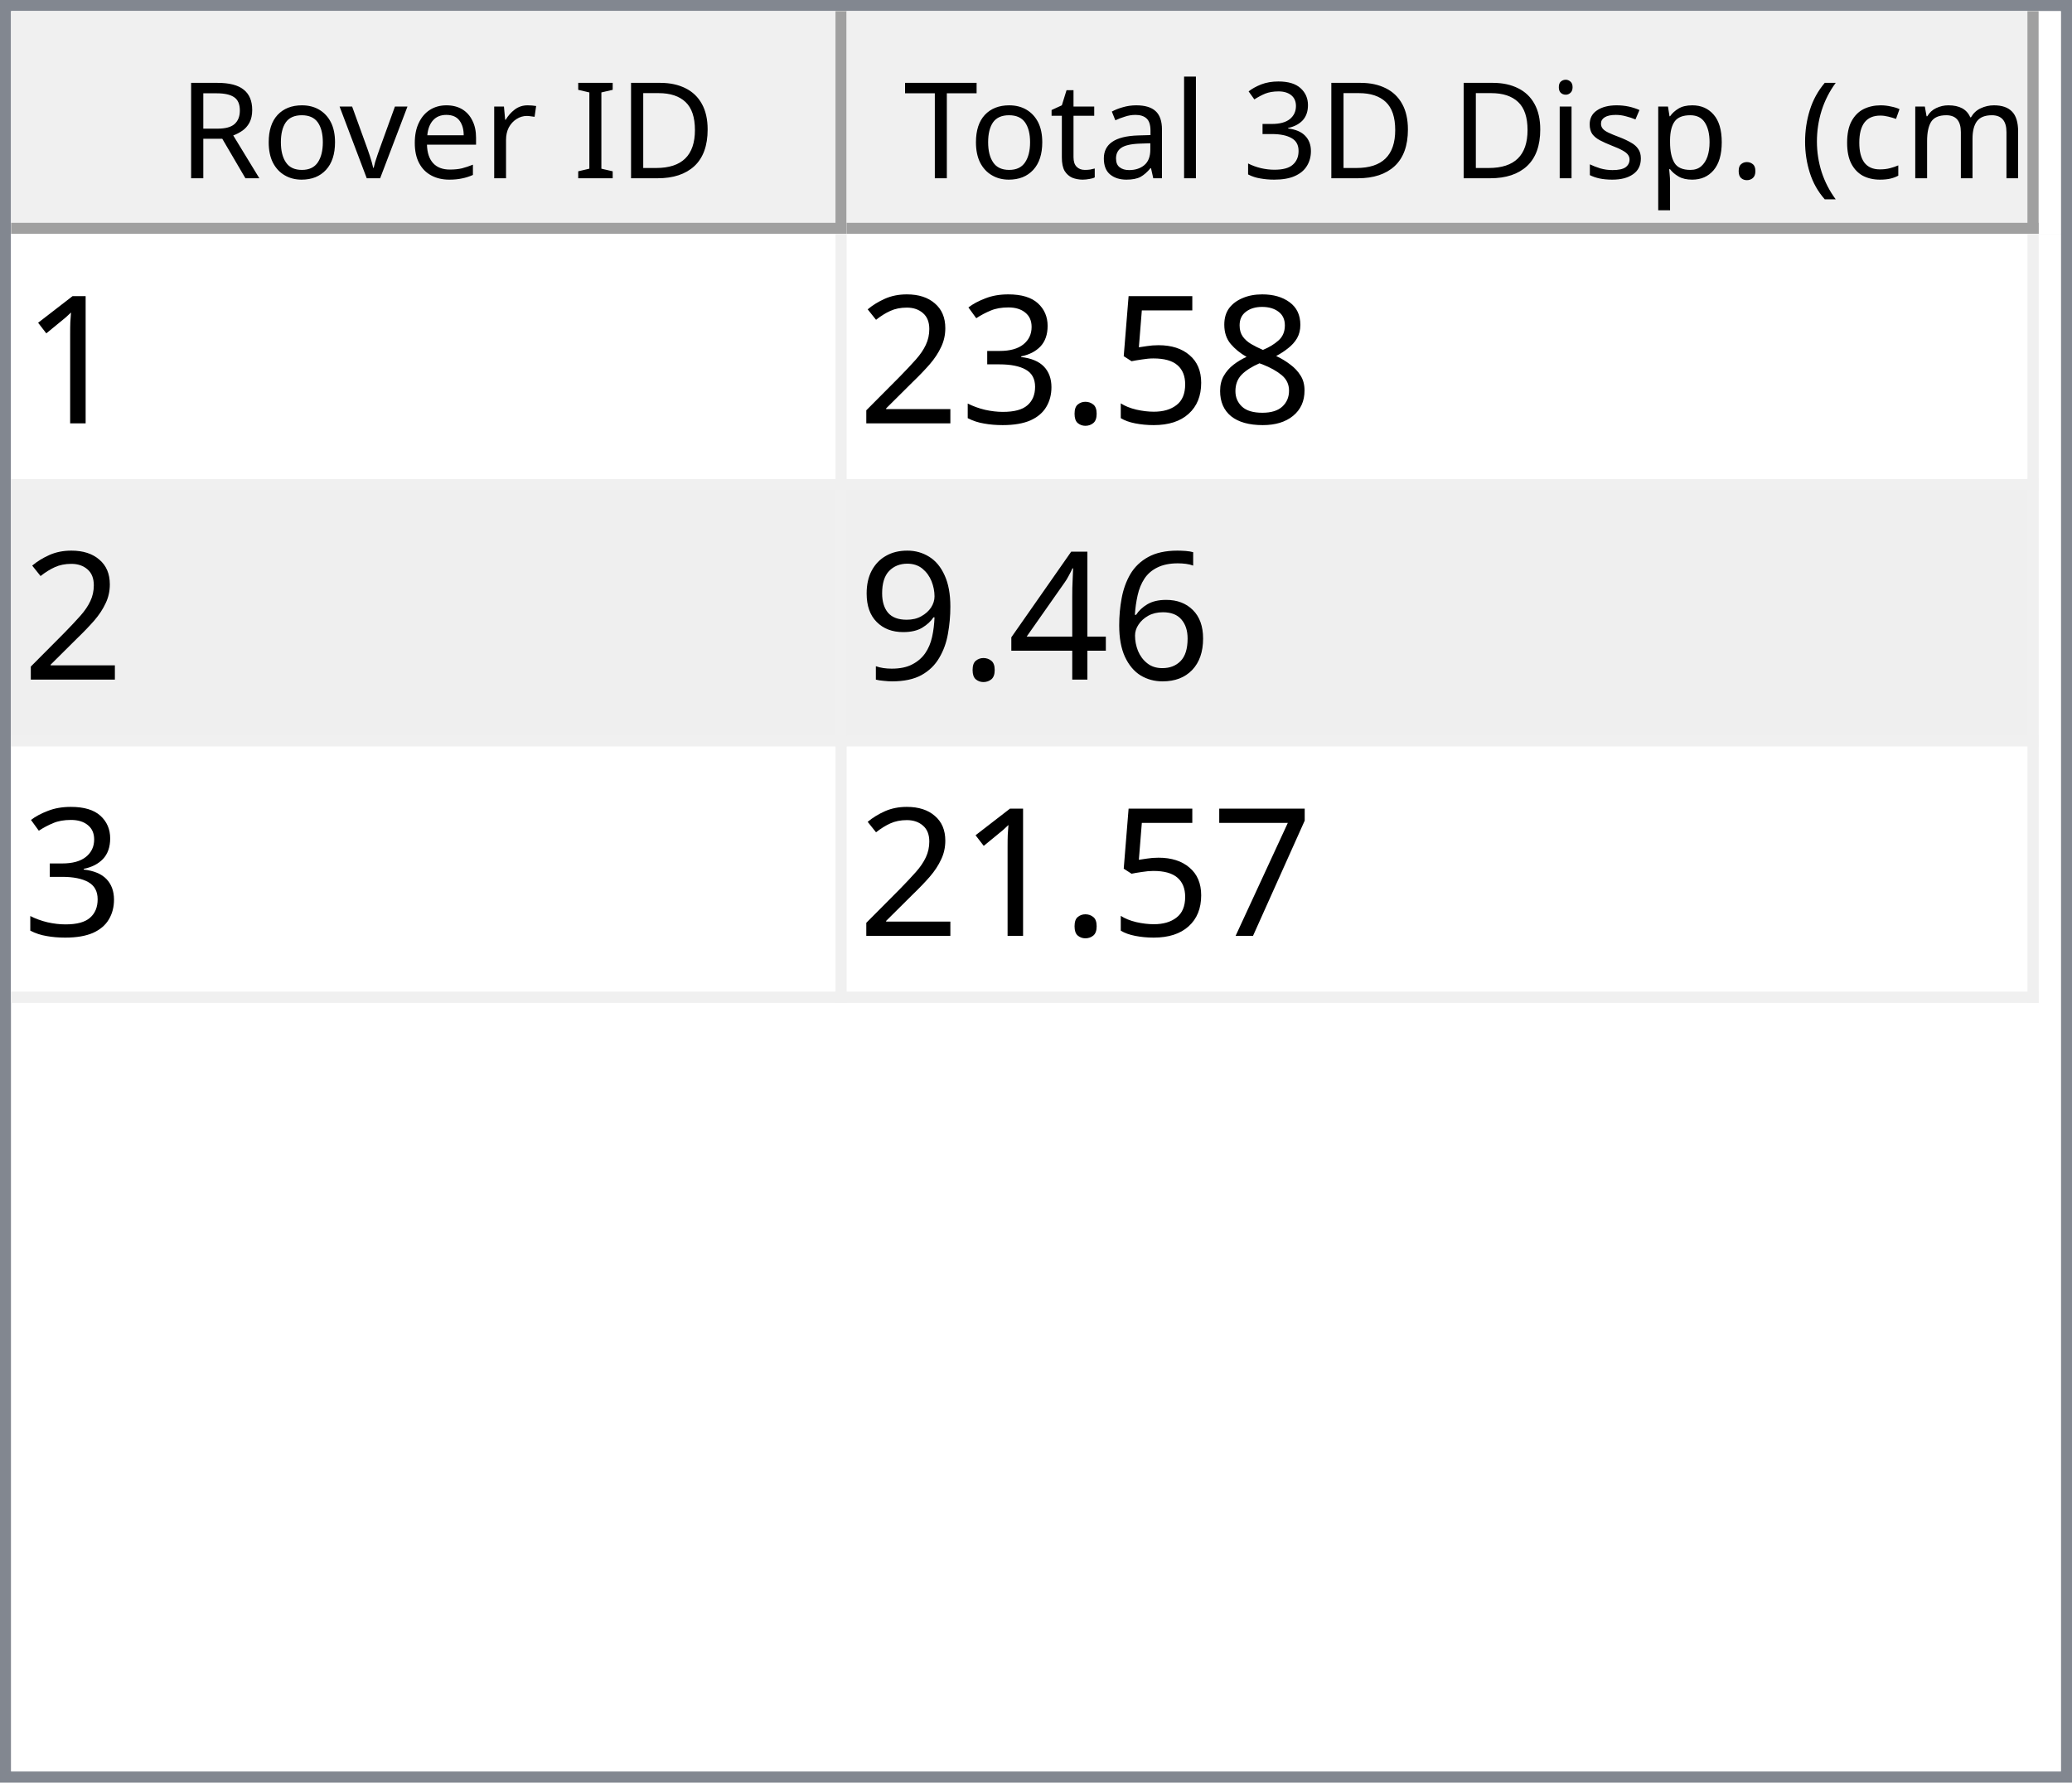
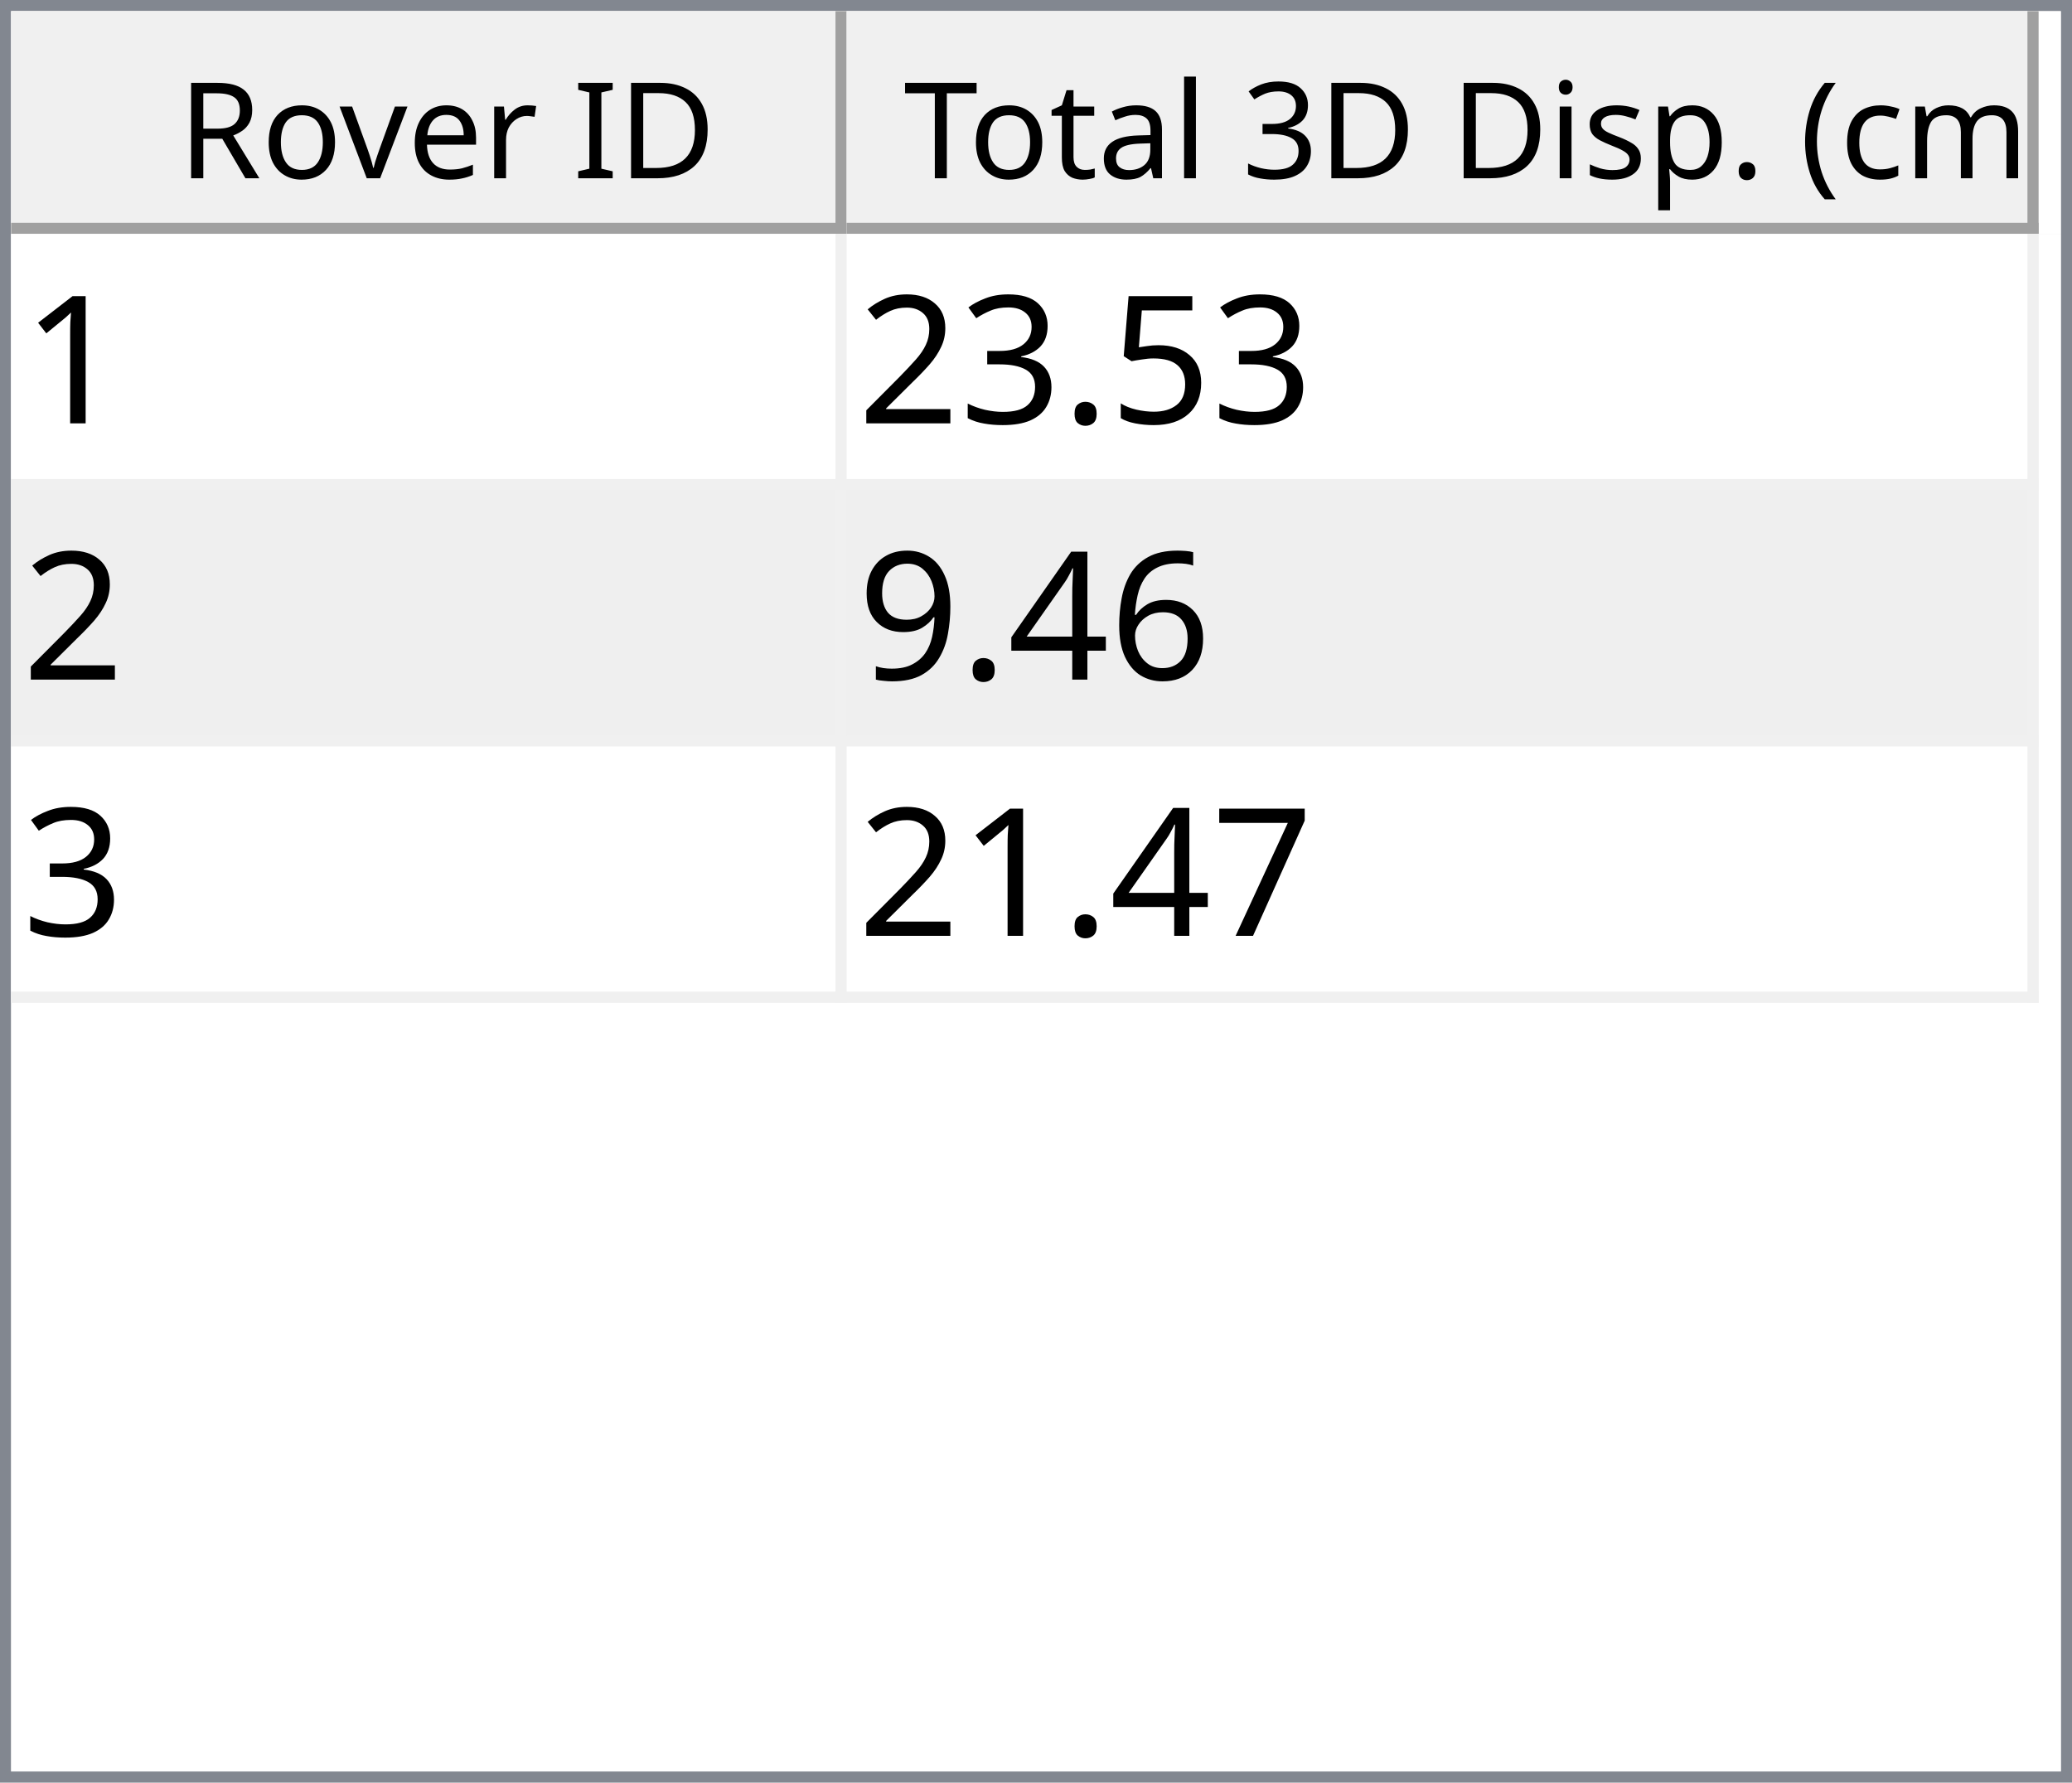
<svg xmlns="http://www.w3.org/2000/svg" style="fill-opacity:1; color-rendering:auto; color-interpolation:auto; text-rendering:auto; stroke:black; stroke-linecap:square; stroke-miterlimit:10; shape-rendering:auto; stroke-opacity:1; fill:black; stroke-dasharray:none; font-weight:normal; stroke-width:1; font-family:'Dialog'; font-style:normal; stroke-linejoin:miter; font-size:12px; stroke-dashoffset:0; image-rendering:auto;" width="186" height="160">
  <defs id="genericDefs" />
  <g>
    <defs id="defs1">
      <clipPath clipPathUnits="userSpaceOnUse" id="clipPath1">
        <path d="M0 0 L186 0 L186 160 L0 160 L0 0 Z" />
      </clipPath>
      <clipPath clipPathUnits="userSpaceOnUse" id="clipPath2">
        <path d="M0 0 L0 160 L186 160 L186 0 Z" />
      </clipPath>
      <clipPath clipPathUnits="userSpaceOnUse" id="clipPath3">
        <path d="M0 0 L0 20 L184 20 L184 0 Z" />
      </clipPath>
      <clipPath clipPathUnits="userSpaceOnUse" id="clipPath4">
        <path d="M0 0 L0 20 L75 20 L75 0 Z" />
      </clipPath>
      <clipPath clipPathUnits="userSpaceOnUse" id="clipPath5">
        <path d="M1 1 L1 19 L74 19 L74 1 Z" />
      </clipPath>
      <clipPath clipPathUnits="userSpaceOnUse" id="clipPath6">
        <path d="M0 0 L0 18 L73 18 L73 0 Z" />
      </clipPath>
      <clipPath clipPathUnits="userSpaceOnUse" id="clipPath7">
        <path d="M-0.5 -0.5 L-0.5 19.5 L74.5 19.5 L74.5 -0.5 Z" />
      </clipPath>
      <clipPath clipPathUnits="userSpaceOnUse" id="clipPath8">
        <path d="M0 0 L0 20 L107 20 L107 0 Z" />
      </clipPath>
      <clipPath clipPathUnits="userSpaceOnUse" id="clipPath9">
        <path d="M1 1 L1 19 L106 19 L106 1 Z" />
      </clipPath>
      <clipPath clipPathUnits="userSpaceOnUse" id="clipPath10">
        <path d="M0 0 L0 18 L105 18 L105 0 Z" />
      </clipPath>
      <clipPath clipPathUnits="userSpaceOnUse" id="clipPath11">
        <path d="M-0.5 -0.5 L-0.5 19.5 L106.5 19.5 L106.5 -0.5 Z" />
      </clipPath>
      <clipPath clipPathUnits="userSpaceOnUse" id="clipPath12">
        <path d="M0 0 L0 138 L184 138 L184 0 Z" />
      </clipPath>
      <clipPath clipPathUnits="userSpaceOnUse" id="clipPath13">
        <path d="M0 0 L0 69 L182 69 L182 0 Z" />
      </clipPath>
      <clipPath clipPathUnits="userSpaceOnUse" id="clipPath14">
        <path d="M-0.5 -0.5 L-0.5 68.5 L181.5 68.5 L181.5 -0.5 Z" />
      </clipPath>
      <clipPath clipPathUnits="userSpaceOnUse" id="clipPath15">
        <path d="M0 0 L0 22 L74 22 L74 0 Z" />
      </clipPath>
      <clipPath clipPathUnits="userSpaceOnUse" id="clipPath16">
        <path d="M0 0 L0 22 L106 22 L106 0 Z" />
      </clipPath>
      <font horiz-adv-x="64.551" id="font1">
        <font-face ascent="107.91" descent="25.098" units-per-em="100" style="font-style:normal; font-family:Segoe UI; font-weight:normal;" />
        <missing-glyph horiz-adv-x="64.551" d="M8.109 0 L8.109 68.266 L56.453 68.266 L56.453 0 L8.109 0 ZM15.328 7.234 L49.219 7.234 L49.219 61.031 L15.328 61.031 L15.328 7.234 Z" />
        <glyph unicode="D" horiz-adv-x="70.117" d="M9.188 0 L9.188 70.016 L28.516 70.016 Q65.531 70.016 65.531 35.891 Q65.531 19.672 55.25 9.836 Q44.969 0 27.734 0 L9.188 0 ZM17.391 62.594 L17.391 7.422 L27.828 7.422 Q41.609 7.422 49.273 14.797 Q56.938 22.172 56.938 35.688 Q56.938 62.594 28.328 62.594 L17.391 62.594 Z" />
        <glyph unicode="I" horiz-adv-x="26.611" d="M17.391 0 L9.188 0 L9.188 70.016 L17.391 70.016 L17.391 0 Z" />
        <glyph unicode=" " horiz-adv-x="27.393" d="" />
        <glyph unicode="r" horiz-adv-x="34.766" d="M34.188 41.891 Q32.078 43.5 28.125 43.5 Q23 43.5 19.555 38.672 Q16.109 33.844 16.109 25.484 L16.109 0 L8.109 0 L8.109 50 L16.109 50 L16.109 39.703 L16.312 39.703 Q18.016 44.969 21.531 47.922 Q25.047 50.875 29.391 50.875 Q32.516 50.875 34.188 50.203 L34.188 41.891 Z" />
        <glyph unicode="e" horiz-adv-x="52.295" d="M48.297 23 L12.984 23 Q13.188 14.656 17.484 10.109 Q21.781 5.562 29.297 5.562 Q37.75 5.562 44.828 11.141 L44.828 3.609 Q38.234 -1.172 27.391 -1.172 Q16.797 -1.172 10.742 5.641 Q4.688 12.453 4.688 24.812 Q4.688 36.469 11.305 43.82 Q17.922 51.172 27.734 51.172 Q37.547 51.172 42.922 44.828 Q48.297 38.484 48.297 27.203 L48.297 23 ZM40.094 29.781 Q40.047 36.719 36.75 40.578 Q33.453 44.438 27.594 44.438 Q21.922 44.438 17.969 40.383 Q14.016 36.328 13.094 29.781 L40.094 29.781 Z" />
        <glyph unicode="v" horiz-adv-x="47.9" d="M47.406 50 L27.484 0 L19.625 0 L0.688 50 L9.469 50 L22.172 13.672 Q23.578 9.672 23.922 6.688 L24.125 6.688 Q24.609 10.453 25.688 13.484 L38.969 50 L47.406 50 Z" />
        <glyph unicode="o" horiz-adv-x="58.594" d="M29 -1.172 Q17.922 -1.172 11.305 5.836 Q4.688 12.844 4.688 24.422 Q4.688 37.016 11.57 44.094 Q18.453 51.172 30.172 51.172 Q41.359 51.172 47.633 44.289 Q53.906 37.406 53.906 25.203 Q53.906 13.234 47.141 6.031 Q40.375 -1.172 29 -1.172 ZM29.594 44.438 Q21.875 44.438 17.383 39.188 Q12.891 33.938 12.891 24.703 Q12.891 15.828 17.43 10.695 Q21.969 5.562 29.594 5.562 Q37.359 5.562 41.531 10.594 Q45.703 15.625 45.703 24.906 Q45.703 34.281 41.531 39.359 Q37.359 44.438 29.594 44.438 Z" />
        <glyph unicode="R" horiz-adv-x="59.814" d="M59.375 0 L49.609 0 L37.891 19.625 Q36.281 22.359 34.766 24.289 Q33.25 26.219 31.664 27.438 Q30.078 28.656 28.25 29.219 Q26.422 29.781 24.125 29.781 L17.391 29.781 L17.391 0 L9.188 0 L9.188 70.016 L30.078 70.016 Q34.672 70.016 38.555 68.867 Q42.438 67.719 45.289 65.375 Q48.141 63.031 49.758 59.547 Q51.375 56.062 51.375 51.375 Q51.375 47.703 50.273 44.656 Q49.172 41.609 47.148 39.211 Q45.125 36.812 42.266 35.133 Q39.406 33.453 35.844 32.516 L35.844 32.328 Q37.594 31.547 38.891 30.547 Q40.188 29.547 41.359 28.18 Q42.531 26.812 43.68 25.078 Q44.828 23.344 46.234 21.047 L59.375 0 ZM17.391 62.594 L17.391 37.203 L28.516 37.203 Q31.594 37.203 34.203 38.133 Q36.812 39.062 38.719 40.797 Q40.625 42.531 41.703 45.047 Q42.781 47.562 42.781 50.688 Q42.781 56.297 39.141 59.445 Q35.5 62.594 28.609 62.594 L17.391 62.594 Z" />
        <glyph unicode=")" horiz-adv-x="30.176" d="M8.297 -15.922 L1.172 -15.922 Q16.406 2.344 16.406 26.812 Q16.406 51.469 1.078 70.016 L8.297 70.016 Q23.531 52.156 23.531 26.703 Q23.531 1.375 8.297 -15.922 Z" />
        <glyph unicode="m" horiz-adv-x="86.133" d="M79.109 0 L71.094 0 L71.094 28.719 Q71.094 37.016 68.531 40.727 Q65.969 44.438 59.906 44.438 Q54.781 44.438 51.195 39.75 Q47.609 35.062 47.609 28.516 L47.609 0 L39.594 0 L39.594 29.688 Q39.594 44.438 28.219 44.438 Q22.953 44.438 19.531 40.016 Q16.109 35.594 16.109 28.516 L16.109 0 L8.109 0 L8.109 50 L16.109 50 L16.109 42.094 L16.312 42.094 Q21.625 51.172 31.844 51.172 Q36.969 51.172 40.773 48.312 Q44.578 45.453 46 40.828 Q51.562 51.172 62.594 51.172 Q79.109 51.172 79.109 30.812 L79.109 0 Z" />
        <glyph unicode="c" horiz-adv-x="46.191" d="M42.188 2.297 Q36.422 -1.172 28.516 -1.172 Q17.828 -1.172 11.258 5.789 Q4.688 12.75 4.688 23.828 Q4.688 36.188 11.766 43.68 Q18.844 51.172 30.672 51.172 Q37.25 51.172 42.281 48.734 L42.281 40.531 Q36.719 44.438 30.375 44.438 Q22.703 44.438 17.797 38.945 Q12.891 33.453 12.891 24.516 Q12.891 15.719 17.508 10.641 Q22.125 5.562 29.891 5.562 Q36.422 5.562 42.188 9.906 L42.188 2.297 Z" />
        <glyph unicode="(" horiz-adv-x="30.176" d="M29.109 -15.922 L21.969 -15.922 Q6.844 1.375 6.844 26.703 Q6.844 52.156 21.969 70.016 L29.203 70.016 Q13.875 51.469 13.875 26.812 Q13.875 2.344 29.109 -15.922 Z" />
        <glyph unicode="." horiz-adv-x="21.68" d="M10.891 -1.078 Q8.641 -1.078 7.055 0.539 Q5.469 2.156 5.469 4.391 Q5.469 6.641 7.055 8.273 Q8.641 9.906 10.891 9.906 Q13.188 9.906 14.797 8.273 Q16.406 6.641 16.406 4.391 Q16.406 2.156 14.797 0.539 Q13.188 -1.078 10.891 -1.078 Z" />
        <glyph unicode="p" horiz-adv-x="58.789" d="M16.312 7.234 L16.109 7.234 L16.109 -23 L8.109 -23 L8.109 50 L16.109 50 L16.109 41.219 L16.312 41.219 Q22.219 51.172 33.594 51.172 Q43.266 51.172 48.688 44.461 Q54.109 37.75 54.109 26.469 Q54.109 13.922 48 6.375 Q41.891 -1.172 31.297 -1.172 Q21.578 -1.172 16.312 7.234 ZM16.109 27.391 L16.109 20.406 Q16.109 14.203 20.141 9.883 Q24.172 5.562 30.375 5.562 Q37.641 5.562 41.773 11.133 Q45.906 16.703 45.906 26.609 Q45.906 34.969 42.047 39.703 Q38.188 44.438 31.594 44.438 Q24.609 44.438 20.359 39.578 Q16.109 34.719 16.109 27.391 Z" />
        <glyph unicode="s" horiz-adv-x="42.432" d="M5.078 1.812 L5.078 10.406 Q11.625 5.562 19.484 5.562 Q30.031 5.562 30.031 12.594 Q30.031 14.594 29.125 15.992 Q28.219 17.391 26.68 18.461 Q25.141 19.531 23.07 20.383 Q21 21.234 18.609 22.172 Q15.281 23.484 12.766 24.828 Q10.25 26.172 8.57 27.859 Q6.891 29.547 6.031 31.695 Q5.172 33.844 5.172 36.719 Q5.172 40.234 6.789 42.945 Q8.406 45.656 11.086 47.484 Q13.766 49.312 17.211 50.242 Q20.656 51.172 24.312 51.172 Q30.812 51.172 35.938 48.922 L35.938 40.828 Q30.422 44.438 23.25 44.438 Q21 44.438 19.195 43.922 Q17.391 43.406 16.094 42.477 Q14.797 41.547 14.086 40.258 Q13.375 38.969 13.375 37.406 Q13.375 35.453 14.086 34.133 Q14.797 32.812 16.164 31.789 Q17.531 30.766 19.484 29.938 Q21.438 29.109 23.922 28.125 Q27.25 26.859 29.883 25.516 Q32.516 24.172 34.375 22.484 Q36.234 20.797 37.234 18.602 Q38.234 16.406 38.234 13.375 Q38.234 9.672 36.602 6.938 Q34.969 4.203 32.234 2.398 Q29.5 0.594 25.93 -0.289 Q22.359 -1.172 18.453 -1.172 Q10.75 -1.172 5.078 1.812 Z" />
        <glyph unicode="i" horiz-adv-x="24.219" d="M12.203 62.703 Q10.062 62.703 8.547 64.164 Q7.031 65.625 7.031 67.875 Q7.031 70.125 8.547 71.609 Q10.062 73.094 12.203 73.094 Q14.406 73.094 15.945 71.609 Q17.484 70.125 17.484 67.875 Q17.484 65.719 15.945 64.211 Q14.406 62.703 12.203 62.703 ZM16.109 0 L8.109 0 L8.109 50 L16.109 50 L16.109 0 Z" />
        <glyph unicode="3" horiz-adv-x="53.906" d="M46.531 19.828 Q46.531 15.094 44.75 11.211 Q42.969 7.328 39.719 4.57 Q36.469 1.812 31.93 0.297 Q27.391 -1.219 21.922 -1.219 Q11.922 -1.219 6 2.594 L6 11.188 Q13.094 5.609 22.219 5.609 Q25.875 5.609 28.828 6.539 Q31.781 7.469 33.906 9.227 Q36.031 10.984 37.18 13.477 Q38.328 15.969 38.328 19.094 Q38.328 32.812 18.797 32.812 L12.984 32.812 L12.984 39.594 L18.5 39.594 Q35.797 39.594 35.797 52.484 Q35.797 64.406 22.609 64.406 Q15.188 64.406 8.688 59.422 L8.688 67.188 Q15.375 71.188 24.609 71.188 Q29 71.188 32.57 69.969 Q36.141 68.75 38.68 66.555 Q41.219 64.359 42.609 61.281 Q44 58.203 44 54.5 Q44 40.672 30.031 36.719 L30.031 36.531 Q33.594 36.141 36.625 34.797 Q39.656 33.453 41.852 31.305 Q44.047 29.156 45.289 26.25 Q46.531 23.344 46.531 19.828 Z" />
        <glyph unicode="l" horiz-adv-x="24.219" d="M16.109 0 L8.109 0 L8.109 74.031 L16.109 74.031 L16.109 0 Z" />
        <glyph unicode="a" horiz-adv-x="50.879" d="M43.891 0 L35.891 0 L35.891 7.812 L35.688 7.812 Q30.469 -1.172 20.312 -1.172 Q12.844 -1.172 8.617 2.781 Q4.391 6.734 4.391 13.281 Q4.391 27.297 20.906 29.594 L35.891 31.688 Q35.891 44.438 25.594 44.438 Q16.547 44.438 9.281 38.281 L9.281 46.484 Q16.656 51.172 26.266 51.172 Q43.891 51.172 43.891 32.516 L43.891 0 ZM35.891 25.297 L23.828 23.641 Q18.266 22.859 15.43 20.875 Q12.594 18.891 12.594 13.875 Q12.594 10.203 15.211 7.883 Q17.828 5.562 22.172 5.562 Q28.125 5.562 32.008 9.742 Q35.891 13.922 35.891 20.312 L35.891 25.297 Z" />
        <glyph unicode="t" horiz-adv-x="33.887" d="M31.297 0.484 Q28.469 -1.078 23.828 -1.078 Q10.688 -1.078 10.688 13.578 L10.688 43.172 L2.094 43.172 L2.094 50 L10.688 50 L10.688 62.203 L18.703 64.797 L18.703 50 L31.297 50 L31.297 43.172 L18.703 43.172 L18.703 14.984 Q18.703 9.969 20.414 7.82 Q22.125 5.672 26.078 5.672 Q29.109 5.672 31.297 7.328 L31.297 0.484 Z" />
        <glyph unicode="T" horiz-adv-x="52.393" d="M50.594 62.594 L30.375 62.594 L30.375 0 L22.172 0 L22.172 62.594 L2 62.594 L2 70.016 L50.594 70.016 L50.594 62.594 Z" />
      </font>
      <font horiz-adv-x="75.0" id="font2">
        <font-face ascent="100.537" descent="21.973" units-per-em="100" style="font-style:normal; font-family:sans-serif; font-weight:normal;" />
        <missing-glyph horiz-adv-x="75.0" d="M12.5 0 L12.5 62.5 L62.5 62.5 L62.5 0 L12.5 0 ZM14.062 1.562 L60.938 1.562 L60.938 60.938 L14.062 60.938 L14.062 1.562 Z" />
        <glyph unicode="1" horiz-adv-x="55.615" d="M37.25 0 L28.469 0 L28.469 56 Q25.297 52.984 20.141 49.953 Q14.984 46.922 10.891 45.406 L10.891 53.906 Q18.266 57.375 23.781 62.305 Q29.297 67.234 31.594 71.875 L37.25 71.875 L37.25 0 Z" />
-         <glyph unicode="8" horiz-adv-x="55.615" d="M17.672 38.812 Q12.203 40.828 9.57 44.539 Q6.938 48.25 6.938 53.422 Q6.938 61.234 12.555 66.555 Q18.172 71.875 27.484 71.875 Q36.859 71.875 42.578 66.43 Q48.297 60.984 48.297 53.172 Q48.297 48.188 45.68 44.508 Q43.062 40.828 37.75 38.812 Q44.344 36.672 47.781 31.883 Q51.219 27.094 51.219 20.453 Q51.219 11.281 44.727 5.031 Q38.234 -1.219 27.641 -1.219 Q17.047 -1.219 10.547 5.055 Q4.047 11.328 4.047 20.703 Q4.047 27.688 7.594 32.398 Q11.141 37.109 17.672 38.812 ZM15.922 53.719 Q15.922 48.641 19.195 45.414 Q22.469 42.188 27.688 42.188 Q32.766 42.188 36.016 45.383 Q39.266 48.578 39.266 53.219 Q39.266 58.062 35.914 61.359 Q32.562 64.656 27.594 64.656 Q22.562 64.656 19.242 61.43 Q15.922 58.203 15.922 53.719 ZM13.094 20.656 Q13.094 16.891 14.875 13.375 Q16.656 9.859 20.172 7.93 Q23.688 6 27.734 6 Q34.031 6 38.133 10.055 Q42.234 14.109 42.234 20.359 Q42.234 26.703 38.016 30.859 Q33.797 35.016 27.438 35.016 Q21.234 35.016 17.164 30.914 Q13.094 26.812 13.094 20.656 Z" />
        <glyph unicode="5" horiz-adv-x="55.615" d="M4.156 18.75 L13.375 19.531 Q14.406 12.797 18.141 9.398 Q21.875 6 27.156 6 Q33.5 6 37.891 10.789 Q42.281 15.578 42.281 23.484 Q42.281 31 38.062 35.352 Q33.844 39.703 27 39.703 Q22.75 39.703 19.336 37.773 Q15.922 35.844 13.969 32.766 L5.719 33.844 L12.641 70.609 L48.25 70.609 L48.25 62.203 L19.672 62.203 L15.828 42.969 Q22.266 47.469 29.344 47.469 Q38.719 47.469 45.164 40.969 Q51.609 34.469 51.609 24.266 Q51.609 14.547 45.953 7.469 Q39.062 -1.219 27.156 -1.219 Q17.391 -1.219 11.211 4.25 Q5.031 9.719 4.156 18.75 Z" />
        <glyph unicode="." horiz-adv-x="27.783" d="M9.078 0 L9.078 10.016 L19.094 10.016 L19.094 0 L9.078 0 Z" />
        <glyph unicode="3" horiz-adv-x="55.615" d="M4.203 18.891 L12.984 20.062 Q14.5 12.594 18.141 9.297 Q21.781 6 27 6 Q33.203 6 37.477 10.297 Q41.75 14.594 41.75 20.953 Q41.75 27 37.797 30.93 Q33.844 34.859 27.734 34.859 Q25.25 34.859 21.531 33.891 L22.516 41.609 Q23.391 41.5 23.922 41.5 Q29.547 41.5 34.039 44.43 Q38.531 47.359 38.531 53.469 Q38.531 58.297 35.258 61.477 Q31.984 64.656 26.812 64.656 Q21.688 64.656 18.266 61.43 Q14.844 58.203 13.875 51.766 L5.078 53.328 Q6.688 62.156 12.398 67.016 Q18.109 71.875 26.609 71.875 Q32.469 71.875 37.398 69.359 Q42.328 66.844 44.945 62.5 Q47.562 58.156 47.562 53.266 Q47.562 48.641 45.07 44.828 Q42.578 41.016 37.703 38.766 Q44.047 37.312 47.562 32.695 Q51.078 28.078 51.078 21.141 Q51.078 11.766 44.242 5.25 Q37.406 -1.266 26.953 -1.266 Q17.531 -1.266 11.305 4.352 Q5.078 9.969 4.203 18.891 Z" />
        <glyph unicode="2" horiz-adv-x="55.615" d="M50.344 8.453 L50.344 0 L3.031 0 Q2.938 3.172 4.047 6.109 Q5.859 10.938 9.836 15.625 Q13.812 20.312 21.344 26.469 Q33.016 36.031 37.117 41.625 Q41.219 47.219 41.219 52.203 Q41.219 57.422 37.477 61.008 Q33.734 64.594 27.734 64.594 Q21.391 64.594 17.578 60.789 Q13.766 56.984 13.719 50.25 L4.688 51.172 Q5.609 61.281 11.664 66.578 Q17.719 71.875 27.938 71.875 Q38.234 71.875 44.242 66.164 Q50.25 60.453 50.25 52 Q50.25 47.703 48.492 43.555 Q46.734 39.406 42.656 34.812 Q38.578 30.219 29.109 22.219 Q21.188 15.578 18.945 13.211 Q16.703 10.844 15.234 8.453 L50.344 8.453 Z" />
        <glyph unicode="6" horiz-adv-x="55.615" d="M49.75 54.047 L41.016 53.375 Q39.844 58.547 37.703 60.891 Q34.125 64.656 28.906 64.656 Q24.703 64.656 21.531 62.312 Q17.391 59.281 14.992 53.469 Q12.594 47.656 12.5 36.922 Q15.672 41.75 20.266 44.094 Q24.859 46.438 29.891 46.438 Q38.672 46.438 44.852 39.969 Q51.031 33.5 51.031 23.25 Q51.031 16.5 48.125 10.719 Q45.219 4.938 40.141 1.859 Q35.062 -1.219 28.609 -1.219 Q17.625 -1.219 10.695 6.859 Q3.766 14.938 3.766 33.5 Q3.766 54.25 11.422 63.672 Q18.109 71.875 29.438 71.875 Q37.891 71.875 43.289 67.141 Q48.688 62.406 49.75 54.047 ZM13.875 23.188 Q13.875 18.656 15.797 14.508 Q17.719 10.359 21.188 8.18 Q24.656 6 28.469 6 Q34.031 6 38.039 10.492 Q42.047 14.984 42.047 22.703 Q42.047 30.125 38.086 34.398 Q34.125 38.672 28.125 38.672 Q22.172 38.672 18.023 34.398 Q13.875 30.125 13.875 23.188 Z" />
        <glyph unicode="4" horiz-adv-x="55.615" d="M32.328 0 L32.328 17.141 L1.266 17.141 L1.266 25.203 L33.938 71.578 L41.109 71.578 L41.109 25.203 L50.781 25.203 L50.781 17.141 L41.109 17.141 L41.109 0 L32.328 0 ZM32.328 25.203 L32.328 57.469 L9.906 25.203 L32.328 25.203 Z" />
        <glyph unicode="9" horiz-adv-x="55.615" d="M5.469 16.547 L13.922 17.328 Q14.984 11.375 18.016 8.688 Q21.047 6 25.781 6 Q29.828 6 32.883 7.859 Q35.938 9.719 37.891 12.82 Q39.844 15.922 41.164 21.195 Q42.484 26.469 42.484 31.938 Q42.484 32.516 42.438 33.688 Q39.797 29.5 35.234 26.883 Q30.672 24.266 25.344 24.266 Q16.453 24.266 10.305 30.711 Q4.156 37.156 4.156 47.703 Q4.156 58.594 10.578 65.234 Q17 71.875 26.656 71.875 Q33.641 71.875 39.43 68.117 Q45.219 64.359 48.219 57.398 Q51.219 50.438 51.219 37.25 Q51.219 23.531 48.242 15.406 Q45.266 7.281 39.383 3.031 Q33.5 -1.219 25.594 -1.219 Q17.188 -1.219 11.867 3.445 Q6.547 8.109 5.469 16.547 ZM41.453 48.141 Q41.453 55.719 37.43 60.156 Q33.406 64.594 27.734 64.594 Q21.875 64.594 17.531 59.812 Q13.188 55.031 13.188 47.406 Q13.188 40.578 17.312 36.305 Q21.438 32.031 27.484 32.031 Q33.594 32.031 37.523 36.305 Q41.453 40.578 41.453 48.141 Z" />
        <glyph unicode="7" horiz-adv-x="55.615" d="M4.734 62.203 L4.734 70.656 L51.078 70.656 L51.078 63.812 Q44.234 56.547 37.523 44.484 Q30.812 32.422 27.156 19.672 Q24.516 10.688 23.781 0 L14.75 0 Q14.891 8.453 18.062 20.414 Q21.234 32.375 27.172 43.484 Q33.109 54.594 39.797 62.203 L4.734 62.203 Z" />
      </font>
    </defs>
    <g style="fill:white; stroke:white;">
      <rect x="0" y="0" width="186" style="clip-path:url(#clipPath1); stroke:none;" height="160" />
    </g>
    <g style="fill:white; text-rendering:optimizeSpeed; color-rendering:optimizeSpeed; image-rendering:optimizeSpeed; shape-rendering:crispEdges; stroke:white; color-interpolation:sRGB;">
      <rect x="0" width="186" height="160" y="0" style="stroke:none;" />
      <path style="stroke:none;" d="M0 160 L186 160 L186 0 L0 0 Z" />
    </g>
    <g style="fill:rgb(240,240,240); font-family:'Segoe UI'; stroke:rgb(240,240,240);">
      <rect x="0" y="0" width="186" style="clip-path:url(#clipPath2); stroke:none;" height="160" />
    </g>
    <g style="fill:rgb(130,135,144); font-family:'Segoe UI'; stroke:rgb(130,135,144);">
      <path d="M0 0 L186 0 L186 160 L0 160 L0 0 ZM1 1 L185 1 L185 159 L1 159 L1 1 Z" style="fill-rule:evenodd; clip-path:url(#clipPath2); stroke:none;" />
    </g>
    <g style="fill:white; font-family:'Segoe UI'; stroke:white;" transform="translate(1,1)">
      <rect x="0" y="0" width="184" style="clip-path:url(#clipPath3); stroke:none;" height="20" />
    </g>
    <g style="fill:rgb(240,240,240); font-family:'Segoe UI'; stroke:rgb(240,240,240);" transform="translate(1,1)">
      <rect x="0" y="0" width="75" style="clip-path:url(#clipPath4); stroke:none;" height="20" />
    </g>
    <g style="font-family:'Segoe UI';" transform="translate(2,2)">
      <text x="14" xml:space="preserve" y="14" style="clip-path:url(#clipPath6); stroke:none;">Rover ID</text>
    </g>
    <g style="fill:rgb(160,160,160); font-family:'Segoe UI'; stroke:rgb(160,160,160); stroke-linejoin:bevel;" transform="translate(1.5,1.5)">
      <line x1="74" x2="74" y1="0" style="fill:none; clip-path:url(#clipPath7);" y2="19" />
    </g>
    <g style="fill:rgb(160,160,160); font-family:'Segoe UI'; stroke:rgb(160,160,160); stroke-linejoin:bevel;" transform="matrix(1,0,0,1,1,1) translate(0.5,0.5)">
      <line x1="0" x2="74" y1="19" style="fill:none; clip-path:url(#clipPath7);" y2="19" />
    </g>
    <g style="fill:rgb(240,240,240); font-family:'Segoe UI'; stroke:rgb(240,240,240);" transform="translate(76,1)">
      <rect x="0" y="0" width="107" style="clip-path:url(#clipPath8); stroke:none;" height="20" />
    </g>
    <g style="font-family:'Segoe UI';" transform="translate(77,2)">
      <text x="1" xml:space="preserve" y="14" style="clip-path:url(#clipPath10); stroke:none;"> Total 3D Disp. (cm)</text>
    </g>
    <g style="fill:rgb(160,160,160); font-family:'Segoe UI'; stroke:rgb(160,160,160); stroke-linejoin:bevel;" transform="translate(76.5,1.5)">
      <line x1="106" x2="106" y1="0" style="fill:none; clip-path:url(#clipPath11);" y2="19" />
    </g>
    <g style="fill:rgb(160,160,160); font-family:'Segoe UI'; stroke:rgb(160,160,160); stroke-linejoin:bevel;" transform="matrix(1,0,0,1,76,1) translate(0.5,0.5)">
      <line x1="0" x2="106" y1="19" style="fill:none; clip-path:url(#clipPath11);" y2="19" />
    </g>
    <g style="fill:white; font-family:'Segoe UI'; stroke:white;" transform="translate(1,21)">
      <rect x="0" y="0" width="184" style="clip-path:url(#clipPath12); stroke:none;" height="138" />
    </g>
    <g style="fill:rgb(240,240,240); font-size:16px; font-family:sans-serif; stroke:rgb(240,240,240);" transform="translate(1,21)">
      <rect x="0" y="0" width="182" style="clip-path:url(#clipPath13); stroke:none;" height="69" />
      <line transform="translate(0.5,0.5)" x1="0" x2="181" y1="22" style="clip-path:url(#clipPath14); fill:none; stroke-linejoin:bevel;" y2="22" />
    </g>
    <g transform="matrix(1,0,0,1,1,21) translate(0.5,0.5)" style="fill:rgb(240,240,240); font-size:16px; font-family:sans-serif; stroke:rgb(240,240,240); stroke-linejoin:bevel;">
      <line x1="0" x2="181" y1="45" style="fill:none; clip-path:url(#clipPath14);" y2="45" />
    </g>
    <g transform="matrix(1,0,0,1,1,21) translate(0.5,0.5)" style="fill:rgb(240,240,240); font-size:16px; font-family:sans-serif; stroke:rgb(240,240,240); stroke-linejoin:bevel;">
      <line x1="0" x2="181" y1="68" style="fill:none; clip-path:url(#clipPath14);" y2="68" />
    </g>
    <g transform="matrix(1,0,0,1,1,21) translate(0.5,0.5)" style="fill:rgb(240,240,240); font-size:16px; font-family:sans-serif; stroke:rgb(240,240,240); stroke-linejoin:bevel;">
      <line x1="74" x2="74" y1="0" style="fill:none; clip-path:url(#clipPath14);" y2="68" />
    </g>
    <g transform="matrix(1,0,0,1,1,21) translate(0.5,0.5)" style="fill:rgb(240,240,240); font-size:16px; font-family:sans-serif; stroke:rgb(240,240,240); stroke-linejoin:bevel;">
      <line x1="181" x2="181" y1="0" style="fill:none; clip-path:url(#clipPath14);" y2="68" />
    </g>
    <g style="fill:white; font-size:16px; font-family:sans-serif; stroke:white;" transform="matrix(1,0,0,1,1,21)">
      <rect x="0" y="0" width="74" style="clip-path:url(#clipPath15); stroke:none;" height="22" />
      <text x="1" y="17" style="fill:black; clip-path:url(#clipPath15); stroke:none;" xml:space="preserve">1</text>
    </g>
    <g style="fill:white; font-size:16px; font-family:sans-serif; stroke:white;" transform="matrix(1,0,0,1,1,21) translate(75,0)">
      <rect x="0" y="0" width="106" style="clip-path:url(#clipPath16); stroke:none;" height="22" />
-       <text x="1" y="17" style="fill:black; clip-path:url(#clipPath16); stroke:none;" xml:space="preserve">23.58</text>
+       <text x="1" y="17" style="fill:black; clip-path:url(#clipPath16); stroke:none;" xml:space="preserve">23.53</text>
    </g>
    <g style="fill:rgb(239,239,239); font-size:16px; font-family:sans-serif; stroke:rgb(239,239,239);" transform="matrix(1,0,0,1,1,21) translate(0,23)">
      <rect x="0" y="0" width="74" style="clip-path:url(#clipPath15); stroke:none;" height="22" />
      <text x="1" y="17" style="fill:black; clip-path:url(#clipPath15); stroke:none;" xml:space="preserve">2</text>
    </g>
    <g style="fill:rgb(239,239,239); font-size:16px; font-family:sans-serif; stroke:rgb(239,239,239);" transform="matrix(1,0,0,1,1,21) translate(75,23)">
      <rect x="0" y="0" width="106" style="clip-path:url(#clipPath16); stroke:none;" height="22" />
      <text x="1" y="17" style="fill:black; clip-path:url(#clipPath16); stroke:none;" xml:space="preserve">9.46</text>
    </g>
    <g style="fill:white; font-size:16px; font-family:sans-serif; stroke:white;" transform="matrix(1,0,0,1,1,21) translate(0,46)">
      <rect x="0" y="0" width="74" style="clip-path:url(#clipPath15); stroke:none;" height="22" />
      <text x="1" y="17" style="fill:black; clip-path:url(#clipPath15); stroke:none;" xml:space="preserve">3</text>
    </g>
    <g style="fill:white; font-size:16px; font-family:sans-serif; stroke:white;" transform="matrix(1,0,0,1,1,21) translate(75,46)">
      <rect x="0" y="0" width="106" style="clip-path:url(#clipPath16); stroke:none;" height="22" />
-       <text x="1" y="17" style="fill:black; clip-path:url(#clipPath16); stroke:none;" xml:space="preserve">21.57</text>
+       <text x="1" y="17" style="fill:black; clip-path:url(#clipPath16); stroke:none;" xml:space="preserve">21.47</text>
    </g>
  </g>
</svg>
